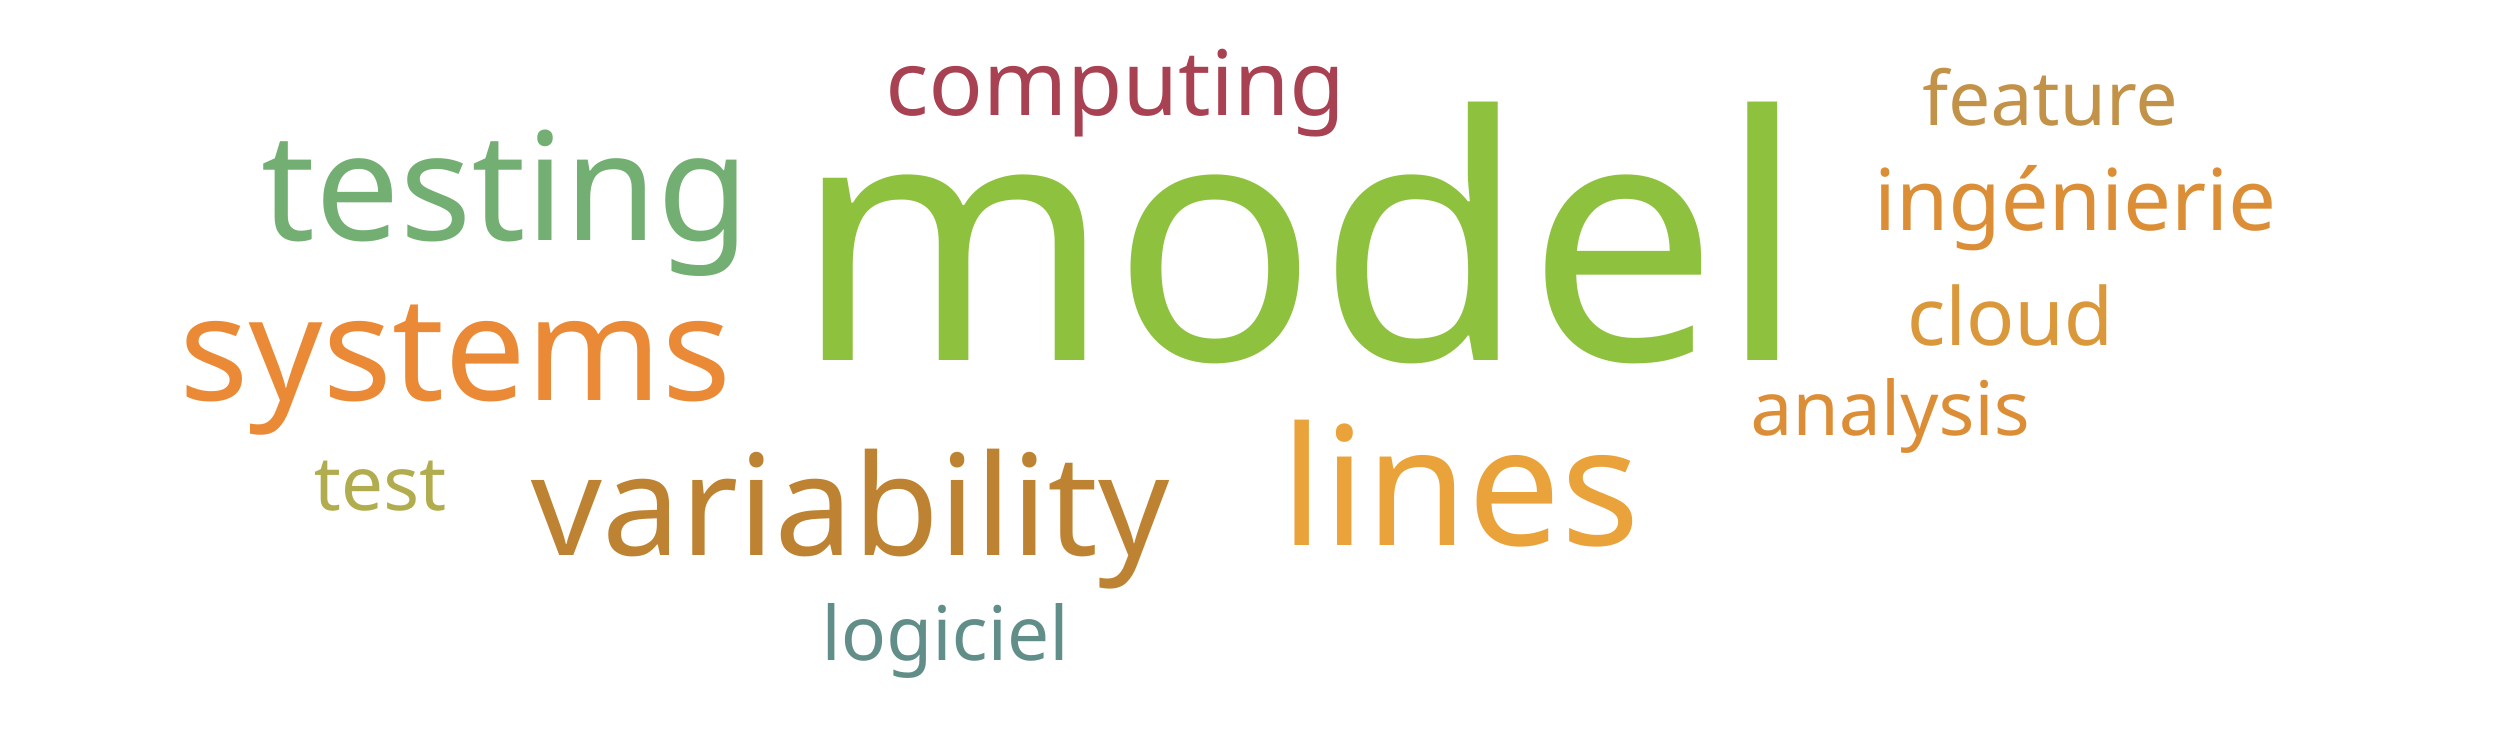
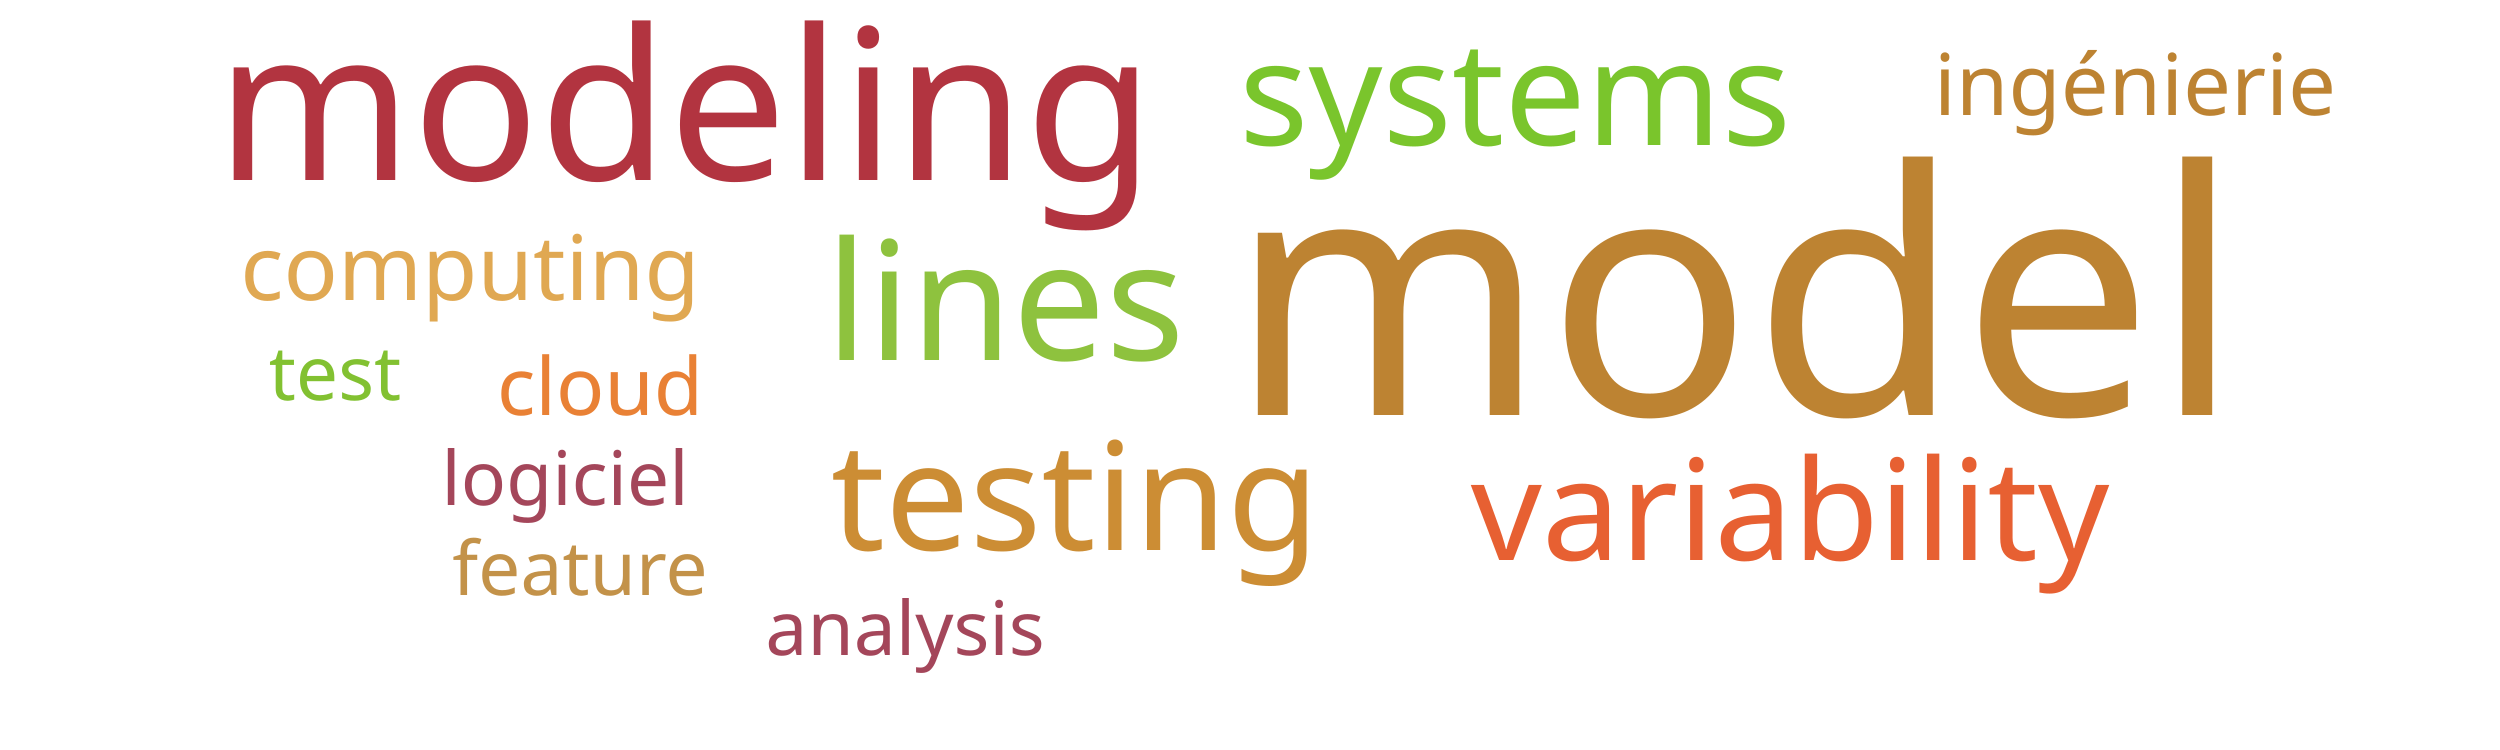
<svg xmlns="http://www.w3.org/2000/svg" width="500" height="150">
  <g transform="translate(250, 75)">
-     <text text-anchor="middle" style="font-family: Impact; font-size: 68px; fill: #8ec23e" transform="translate(10,-3)rotate(0)">model</text>
-     <text text-anchor="middle" style="font-family: Impact; font-size: 33px; fill: #eaa23b" transform="translate(42,34)rotate(0)">lines</text>
-     <text text-anchor="middle" style="font-family: Impact; font-size: 30px; fill: #73ae72" transform="translate(-149,-27)rotate(0)">testing</text>
-     <text text-anchor="middle" style="font-family: Impact; font-size: 29px; fill: #ea8a37" transform="translate(-159,5)rotate(0)">systems</text>
-     <text text-anchor="middle" style="font-family: Impact; font-size: 28px; fill: #bd8332" transform="translate(-80,36)rotate(0)">variability</text>
-     <text text-anchor="middle" style="font-family: Impact; font-size: 18px; fill: #a84152" transform="translate(-27,-52)rotate(0)">computing</text>
-     <text text-anchor="middle" style="font-family: Impact; font-size: 17px; fill: #dc8e37" transform="translate(165,-29)rotate(0)">ingénierie</text>
-     <text text-anchor="middle" style="font-family: Impact; font-size: 16px; fill: #da983a" transform="translate(152,-6)rotate(0)">cloud</text>
-     <text text-anchor="middle" style="font-family: Impact; font-size: 15px; fill: #b1ad4e" transform="translate(-174,27)rotate(0)">test</text>
-     <text text-anchor="middle" style="font-family: Impact; font-size: 15px; fill: #618e88" transform="translate(-61,57)rotate(0)">logiciel</text>
-     <text text-anchor="middle" style="font-family: Impact; font-size: 15px; fill: #c39249" transform="translate(160,-50)rotate(0)">feature</text>
-     <text text-anchor="middle" style="font-family: Impact; font-size: 15px; fill: #dc8e37" transform="translate(128,12)rotate(0)">analysis</text>
+     <text text-anchor="middle" style="font-family: Impact; font-size: 68px; fill: #bd8332" transform="translate(97,8)rotate(0)">model</text>
+     <text text-anchor="middle" style="font-family: Impact; font-size: 42px; fill: #b23440" transform="translate(-113,-39)rotate(0)">modeling</text>
+     <text text-anchor="middle" style="font-family: Impact; font-size: 33px; fill: #8ec23e" transform="translate(-49,-3)rotate(0)">lines</text>
+     <text text-anchor="middle" style="font-family: Impact; font-size: 30px; fill: #cc8d34" transform="translate(-35,35)rotate(0)">testing</text>
+     <text text-anchor="middle" style="font-family: Impact; font-size: 29px; fill: #7ac52c" transform="translate(53,-46)rotate(0)">systems</text>
+     <text text-anchor="middle" style="font-family: Impact; font-size: 28px; fill: #e76032" transform="translate(108,37)rotate(0)">variability</text>
+     <text text-anchor="middle" style="font-family: Impact; font-size: 18px; fill: #e0a852" transform="translate(-156,-15)rotate(0)">computing</text>
+     <text text-anchor="middle" style="font-family: Impact; font-size: 17px; fill: #bd8332" transform="translate(177,-52)rotate(0)">ingénierie</text>
+     <text text-anchor="middle" style="font-family: Impact; font-size: 16px; fill: #e98135" transform="translate(-130,8)rotate(0)">cloud</text>
+     <text text-anchor="middle" style="font-family: Impact; font-size: 15px; fill: #82c131" transform="translate(-183,5)rotate(0)">test</text>
+     <text text-anchor="middle" style="font-family: Impact; font-size: 15px; fill: #a4465a" transform="translate(-137,26)rotate(0)">logiciel</text>
+     <text text-anchor="middle" style="font-family: Impact; font-size: 15px; fill: #c39249" transform="translate(-134,44)rotate(0)">feature</text>
+     <text text-anchor="middle" style="font-family: Impact; font-size: 15px; fill: #a4465a" transform="translate(-69,56)rotate(0)">analysis</text>
  </g>
</svg>
